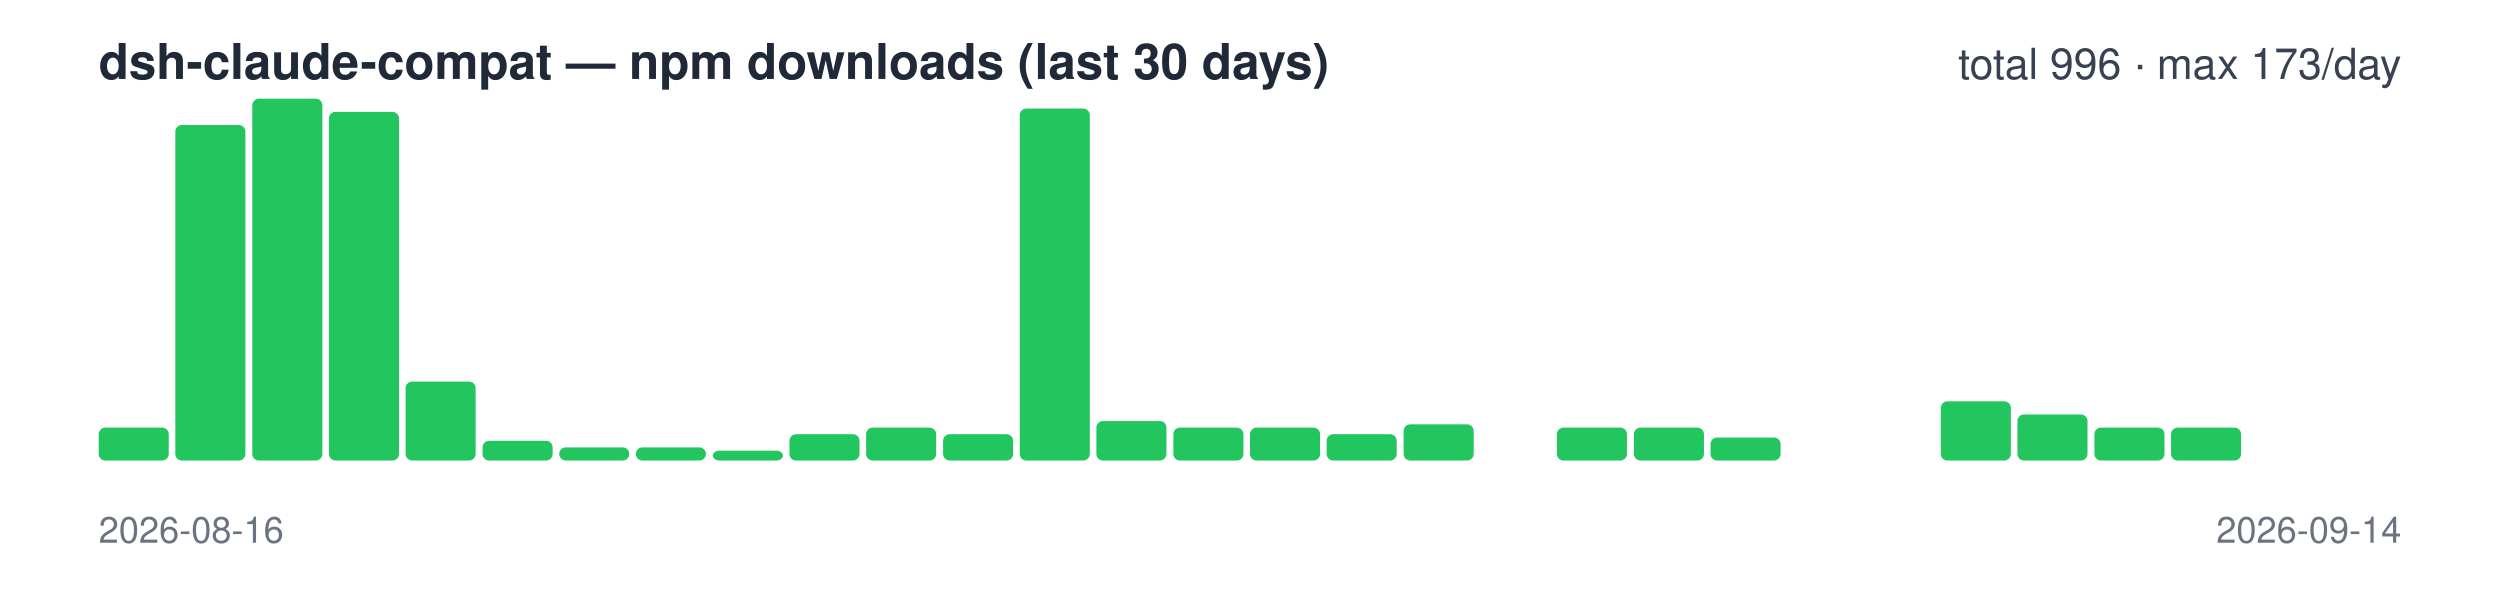
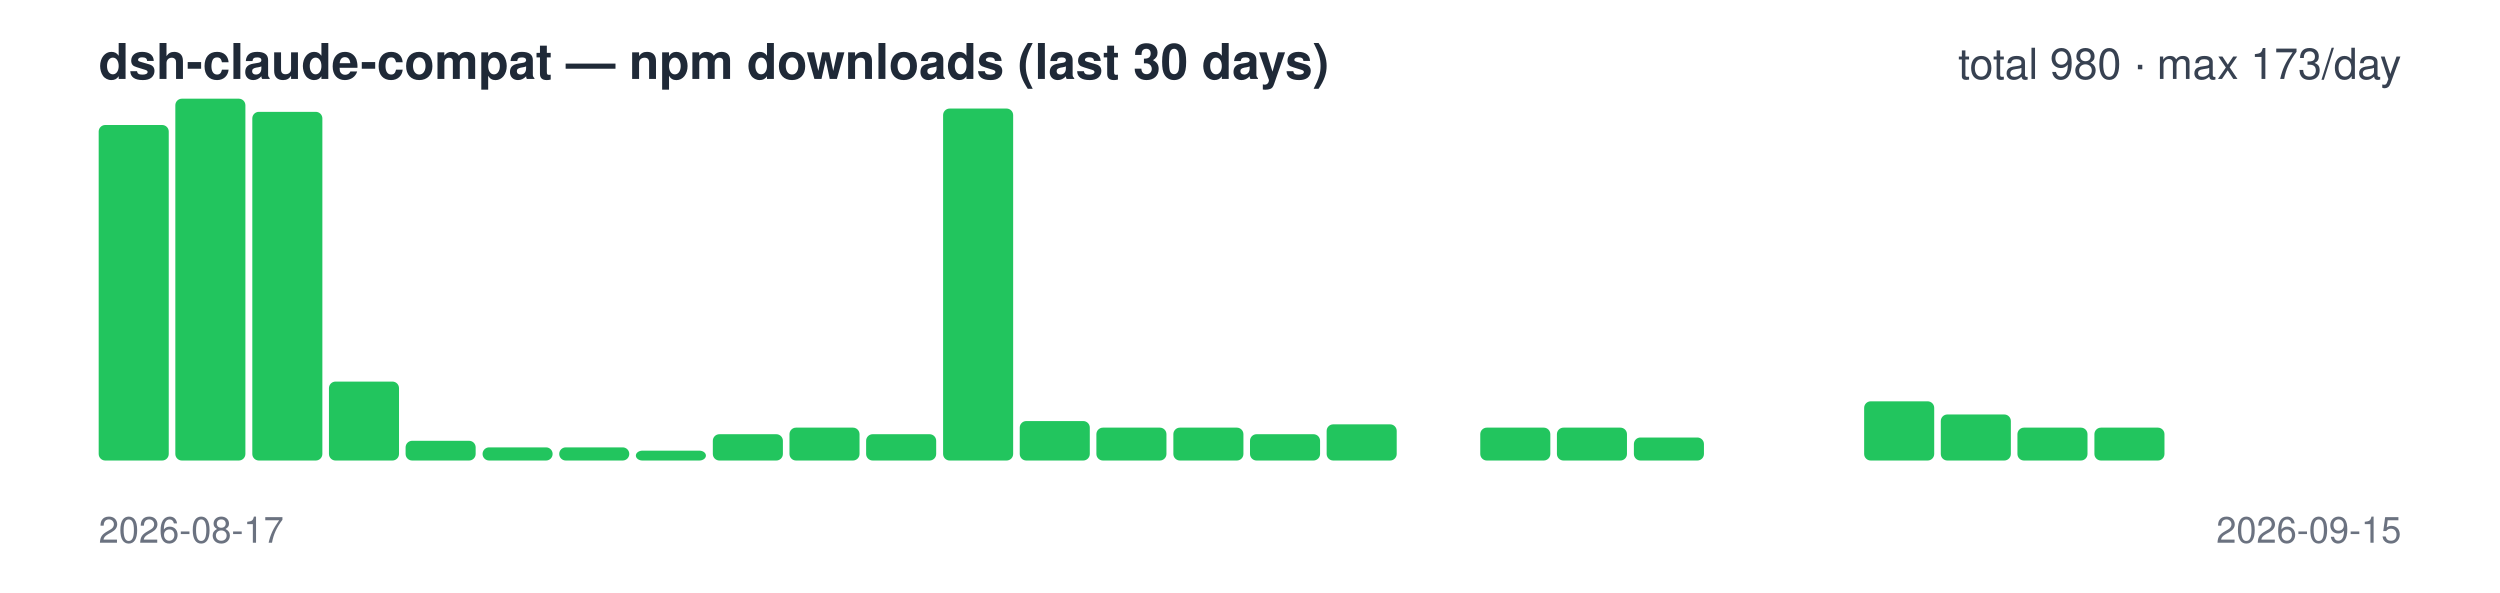
<svg xmlns="http://www.w3.org/2000/svg" width="760" height="180" viewBox="0 0 760 180" font-family="-apple-system,Segoe UI,Helvetica,Arial,sans-serif">
  <text x="30" y="24" font-size="15" font-weight="600" fill="#1f2937">dsh-claude-compat — npm downloads (last 30 days)</text>
-   <text x="730" y="24" font-size="13" text-anchor="end" fill="#374151">total 996 · max 173/day</text>
-   <rect x="30.0" y="130" width="21.3" height="10" rx="2" fill="#22c55e" />
-   <rect x="53.3" y="38" width="21.3" height="102" rx="2" fill="#22c55e" />
-   <rect x="76.7" y="30" width="21.3" height="110" rx="2" fill="#22c55e" />
-   <rect x="100.0" y="34" width="21.3" height="106" rx="2" fill="#22c55e" />
-   <rect x="123.3" y="116" width="21.3" height="24" rx="2" fill="#22c55e" />
-   <rect x="146.7" y="134" width="21.3" height="6" rx="2" fill="#22c55e" />
+   <text x="730" y="24" font-size="13" text-anchor="end" fill="#374151">total 980 · max 173/day</text>
+   <rect x="30.0" y="38" width="21.3" height="102" rx="2" fill="#22c55e" />
+   <rect x="53.3" y="30" width="21.3" height="110" rx="2" fill="#22c55e" />
+   <rect x="76.7" y="34" width="21.3" height="106" rx="2" fill="#22c55e" />
+   <rect x="100.0" y="116" width="21.3" height="24" rx="2" fill="#22c55e" />
+   <rect x="123.3" y="134" width="21.3" height="6" rx="2" fill="#22c55e" />
+   <rect x="146.7" y="136" width="21.3" height="4" rx="2" fill="#22c55e" />
  <rect x="170.0" y="136" width="21.3" height="4" rx="2" fill="#22c55e" />
-   <rect x="193.3" y="136" width="21.3" height="4" rx="2" fill="#22c55e" />
-   <rect x="216.7" y="137" width="21.3" height="3" rx="2" fill="#22c55e" />
-   <rect x="240.0" y="132" width="21.3" height="8" rx="2" fill="#22c55e" />
-   <rect x="263.3" y="130" width="21.3" height="10" rx="2" fill="#22c55e" />
-   <rect x="286.7" y="132" width="21.3" height="8" rx="2" fill="#22c55e" />
-   <rect x="310.0" y="33" width="21.3" height="107" rx="2" fill="#22c55e" />
-   <rect x="333.3" y="128" width="21.3" height="12" rx="2" fill="#22c55e" />
+   <rect x="193.3" y="137" width="21.3" height="3" rx="2" fill="#22c55e" />
+   <rect x="216.7" y="132" width="21.3" height="8" rx="2" fill="#22c55e" />
+   <rect x="240.0" y="130" width="21.3" height="10" rx="2" fill="#22c55e" />
+   <rect x="263.3" y="132" width="21.3" height="8" rx="2" fill="#22c55e" />
+   <rect x="286.7" y="33" width="21.3" height="107" rx="2" fill="#22c55e" />
+   <rect x="310.0" y="128" width="21.3" height="12" rx="2" fill="#22c55e" />
+   <rect x="333.3" y="130" width="21.3" height="10" rx="2" fill="#22c55e" />
  <rect x="356.7" y="130" width="21.3" height="10" rx="2" fill="#22c55e" />
-   <rect x="380.0" y="130" width="21.3" height="10" rx="2" fill="#22c55e" />
-   <rect x="403.3" y="132" width="21.3" height="8" rx="2" fill="#22c55e" />
-   <rect x="426.7" y="129" width="21.3" height="11" rx="2" fill="#22c55e" />
-   <rect x="450.0" y="140" width="21.3" height="0" rx="2" fill="#22c55e" />
+   <rect x="380.0" y="132" width="21.3" height="8" rx="2" fill="#22c55e" />
+   <rect x="403.3" y="129" width="21.3" height="11" rx="2" fill="#22c55e" />
+   <rect x="426.7" y="140" width="21.3" height="0" rx="2" fill="#22c55e" />
+   <rect x="450.0" y="130" width="21.3" height="10" rx="2" fill="#22c55e" />
  <rect x="473.3" y="130" width="21.3" height="10" rx="2" fill="#22c55e" />
-   <rect x="496.7" y="130" width="21.3" height="10" rx="2" fill="#22c55e" />
-   <rect x="520.0" y="133" width="21.3" height="7" rx="2" fill="#22c55e" />
+   <rect x="496.7" y="133" width="21.3" height="7" rx="2" fill="#22c55e" />
+   <rect x="520.0" y="140" width="21.3" height="0" rx="2" fill="#22c55e" />
  <rect x="543.3" y="140" width="21.3" height="0" rx="2" fill="#22c55e" />
-   <rect x="566.7" y="140" width="21.3" height="0" rx="2" fill="#22c55e" />
-   <rect x="590.0" y="122" width="21.3" height="18" rx="2" fill="#22c55e" />
-   <rect x="613.3" y="126" width="21.3" height="14" rx="2" fill="#22c55e" />
+   <rect x="566.7" y="122" width="21.3" height="18" rx="2" fill="#22c55e" />
+   <rect x="590.0" y="126" width="21.3" height="14" rx="2" fill="#22c55e" />
+   <rect x="613.3" y="130" width="21.3" height="10" rx="2" fill="#22c55e" />
  <rect x="636.7" y="130" width="21.3" height="10" rx="2" fill="#22c55e" />
-   <rect x="660.0" y="130" width="21.3" height="10" rx="2" fill="#22c55e" />
+   <rect x="660.0" y="140" width="21.3" height="0" rx="2" fill="#22c55e" />
  <rect x="683.3" y="140" width="21.3" height="0" rx="2" fill="#22c55e" />
  <rect x="706.7" y="140" width="21.3" height="0" rx="2" fill="#22c55e" />
-   <text x="30" y="165" font-size="11" fill="#6b7280">2026-08-16</text>
-   <text x="730" y="165" font-size="11" text-anchor="end" fill="#6b7280">2026-09-14</text>
+   <text x="30" y="165" font-size="11" fill="#6b7280">2026-08-17</text>
+   <text x="730" y="165" font-size="11" text-anchor="end" fill="#6b7280">2026-09-15</text>
</svg>
